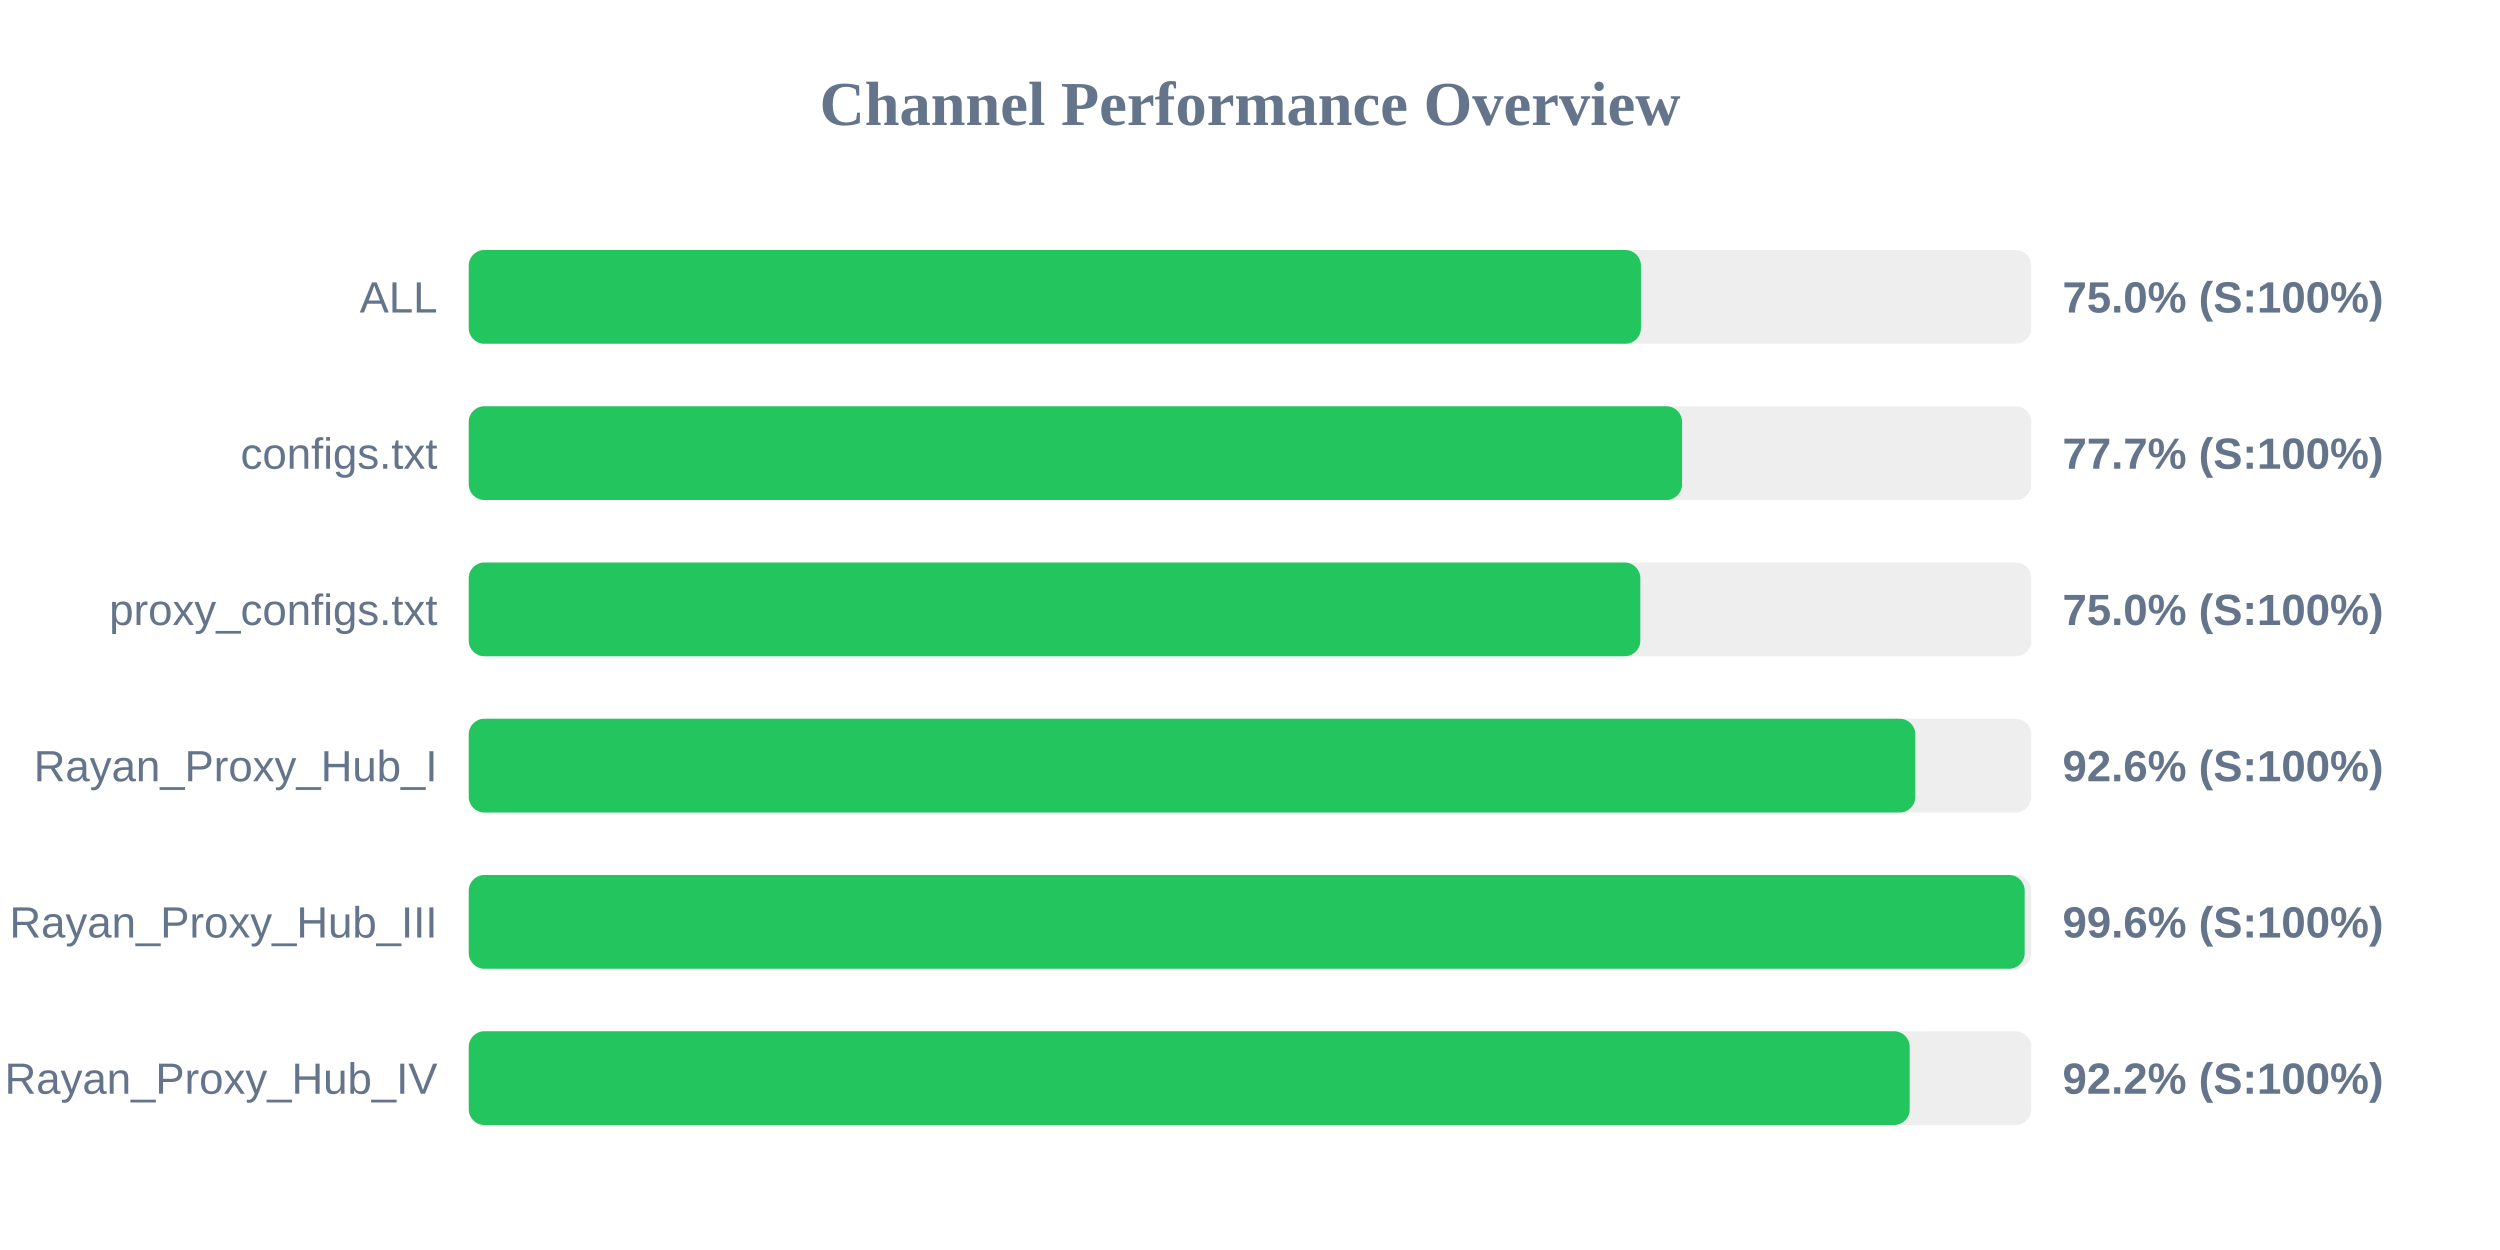
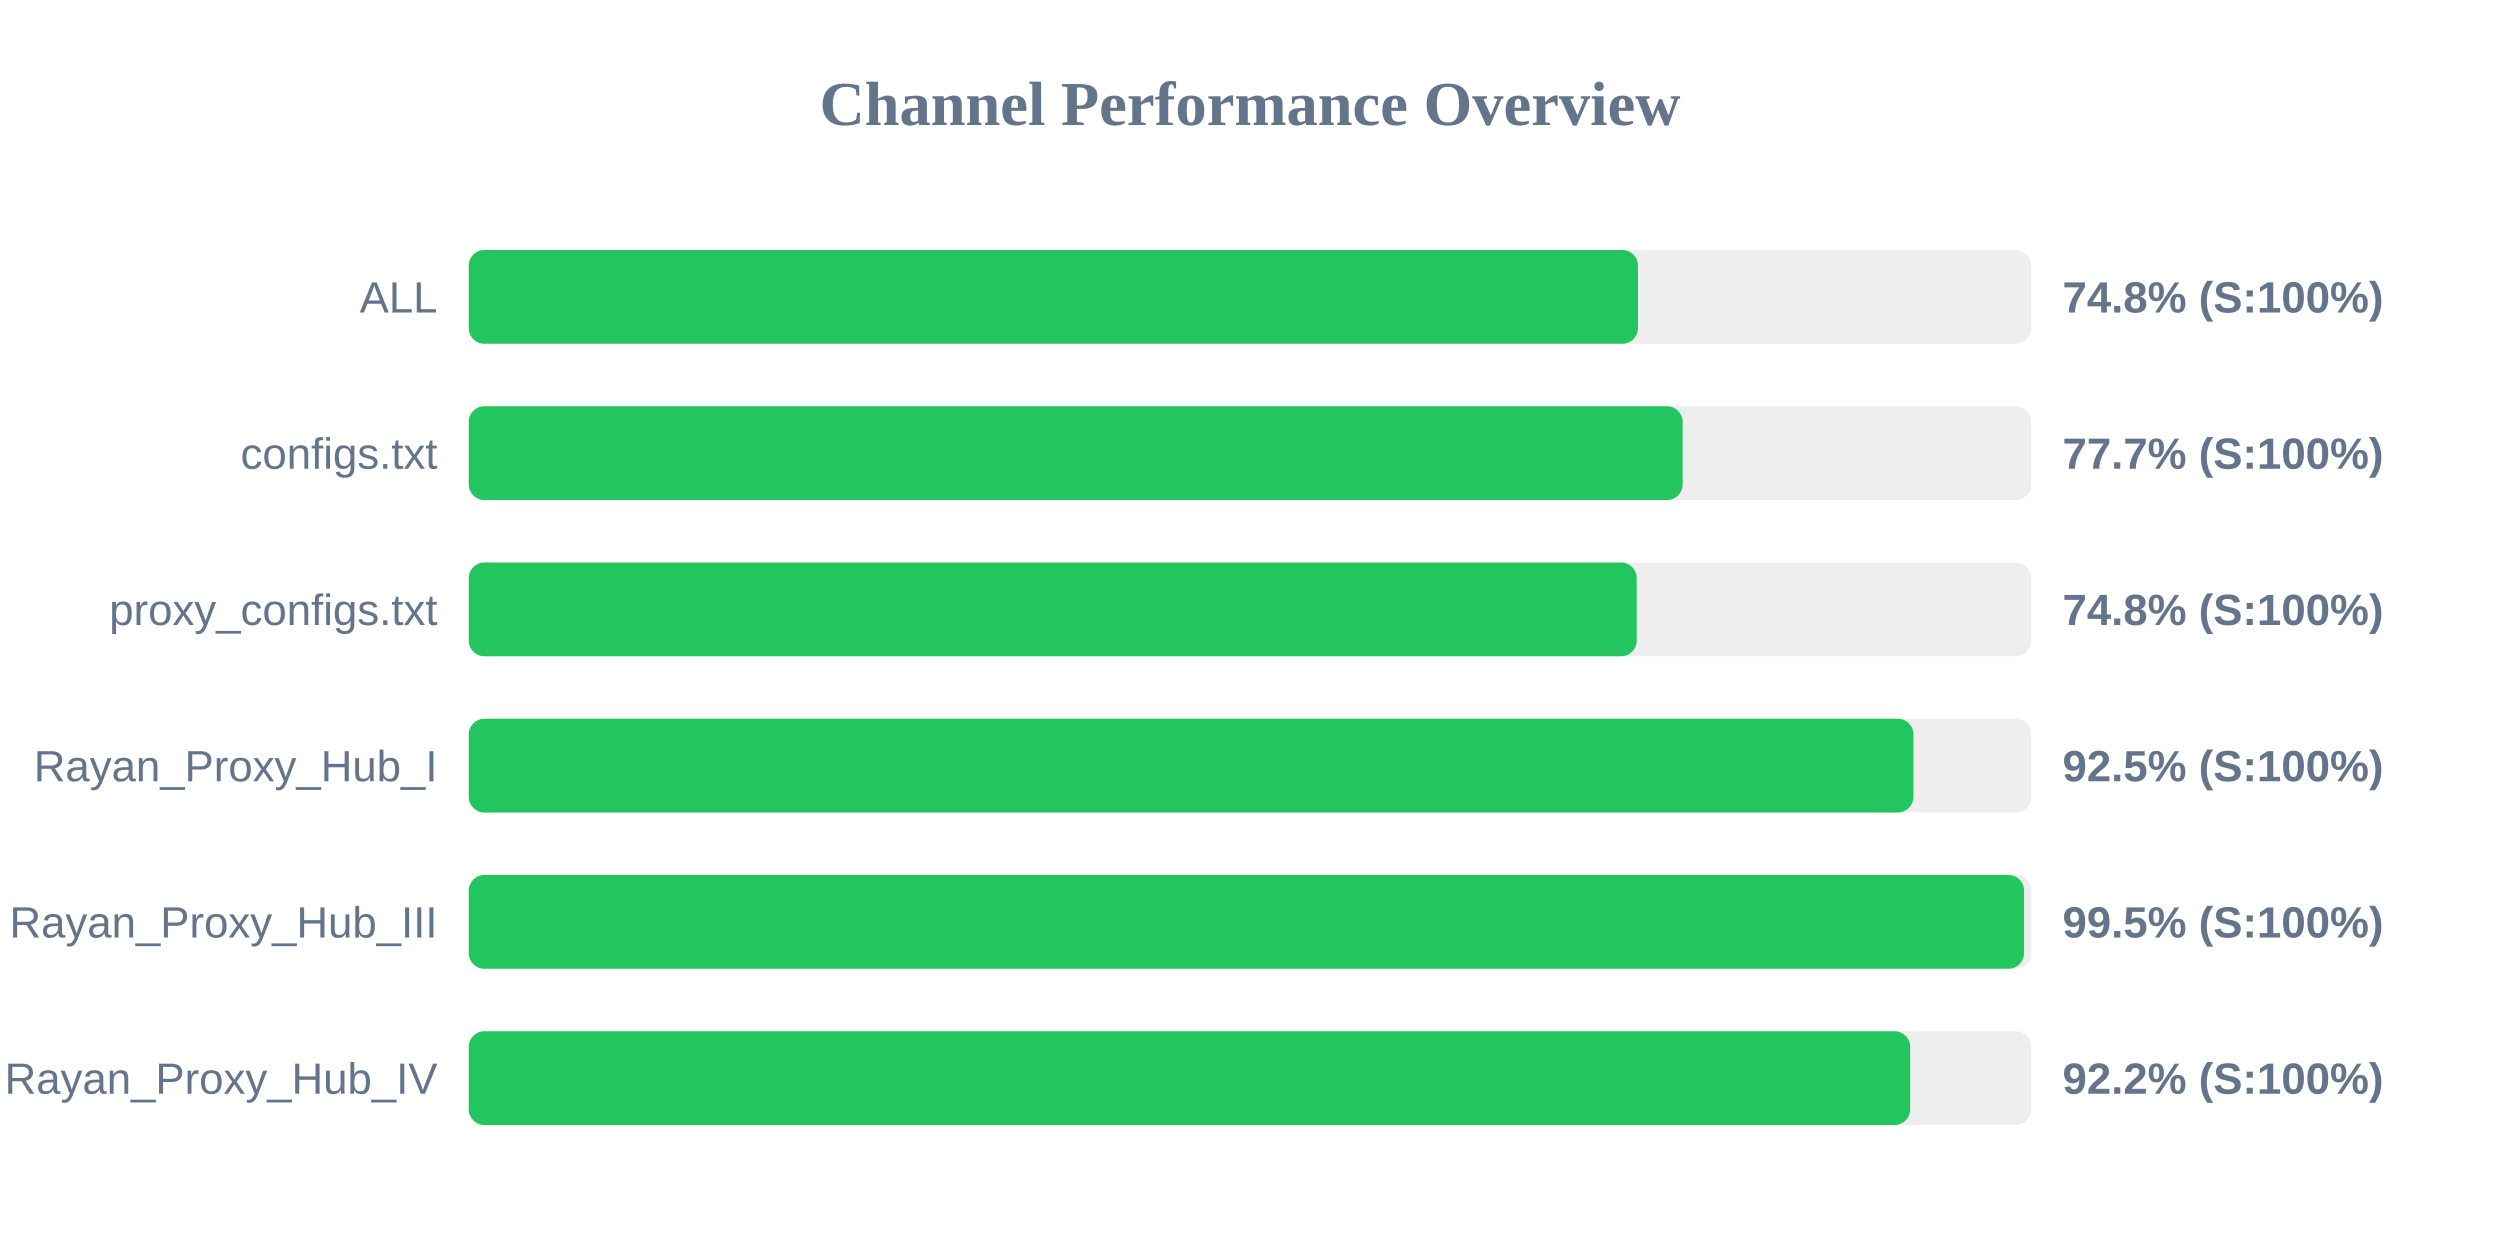
<svg xmlns="http://www.w3.org/2000/svg" width="800" height="400" version="1.1">
  <style>
        .row { font: 14px Arial; fill: #64748b; }
        .score { font: bold 14px Arial; fill: #64748b; }
    </style>
  <text x="400" y="40" text-anchor="middle" font-size="20px" font-weight="bold" fill="#64748b">Channel Performance Overview</text>
  <rect x="150" y="80" width="500" height="30" fill="#eee" rx="5" />
-   <rect x="150" y="80" width="375.1" height="30" fill="#22c55e" rx="5" />
+   <rect x="150" y="80" width="374.15" height="30" fill="#22c55e" rx="5" />
  <text x="140" y="100" text-anchor="end" class="row">ALL</text>
-   <text x="660" y="100" text-anchor="start" class="score">75.0% (S:100%)</text>
+   <text x="660" y="100" text-anchor="start" class="score">74.8% (S:100%)</text>
  <rect x="150" y="130" width="500" height="30" fill="#eee" rx="5" />
-   <rect x="150" y="130" width="388.25" height="30" fill="#22c55e" rx="5" />
+   <rect x="150" y="130" width="388.45" height="30" fill="#22c55e" rx="5" />
  <text x="140" y="150" text-anchor="end" class="row">configs.txt</text>
  <text x="660" y="150" text-anchor="start" class="score">77.7% (S:100%)</text>
  <rect x="150" y="180" width="500" height="30" fill="#eee" rx="5" />
-   <rect x="150" y="180" width="374.9" height="30" fill="#22c55e" rx="5" />
+   <rect x="150" y="180" width="373.75" height="30" fill="#22c55e" rx="5" />
  <text x="140" y="200" text-anchor="end" class="row">proxy_configs.txt</text>
-   <text x="660" y="200" text-anchor="start" class="score">75.0% (S:100%)</text>
+   <text x="660" y="200" text-anchor="start" class="score">74.8% (S:100%)</text>
  <rect x="150" y="230" width="500" height="30" fill="#eee" rx="5" />
-   <rect x="150" y="230" width="462.9" height="30" fill="#22c55e" rx="5" />
+   <rect x="150" y="230" width="462.3" height="30" fill="#22c55e" rx="5" />
  <text x="140" y="250" text-anchor="end" class="row">Rayan_Proxy_Hub_I</text>
-   <text x="660" y="250" text-anchor="start" class="score">92.6% (S:100%)</text>
+   <text x="660" y="250" text-anchor="start" class="score">92.5% (S:100%)</text>
  <rect x="150" y="280" width="500" height="30" fill="#eee" rx="5" />
-   <rect x="150" y="280" width="497.9" height="30" fill="#22c55e" rx="5" />
+   <rect x="150" y="280" width="497.7" height="30" fill="#22c55e" rx="5" />
  <text x="140" y="300" text-anchor="end" class="row">Rayan_Proxy_Hub_III</text>
-   <text x="660" y="300" text-anchor="start" class="score">99.6% (S:100%)</text>
+   <text x="660" y="300" text-anchor="start" class="score">99.5% (S:100%)</text>
  <rect x="150" y="330" width="500" height="30" fill="#eee" rx="5" />
-   <rect x="150" y="330" width="461.1" height="30" fill="#22c55e" rx="5" />
+   <rect x="150" y="330" width="461.25" height="30" fill="#22c55e" rx="5" />
  <text x="140" y="350" text-anchor="end" class="row">Rayan_Proxy_Hub_IV</text>
  <text x="660" y="350" text-anchor="start" class="score">92.2% (S:100%)</text>
</svg>
